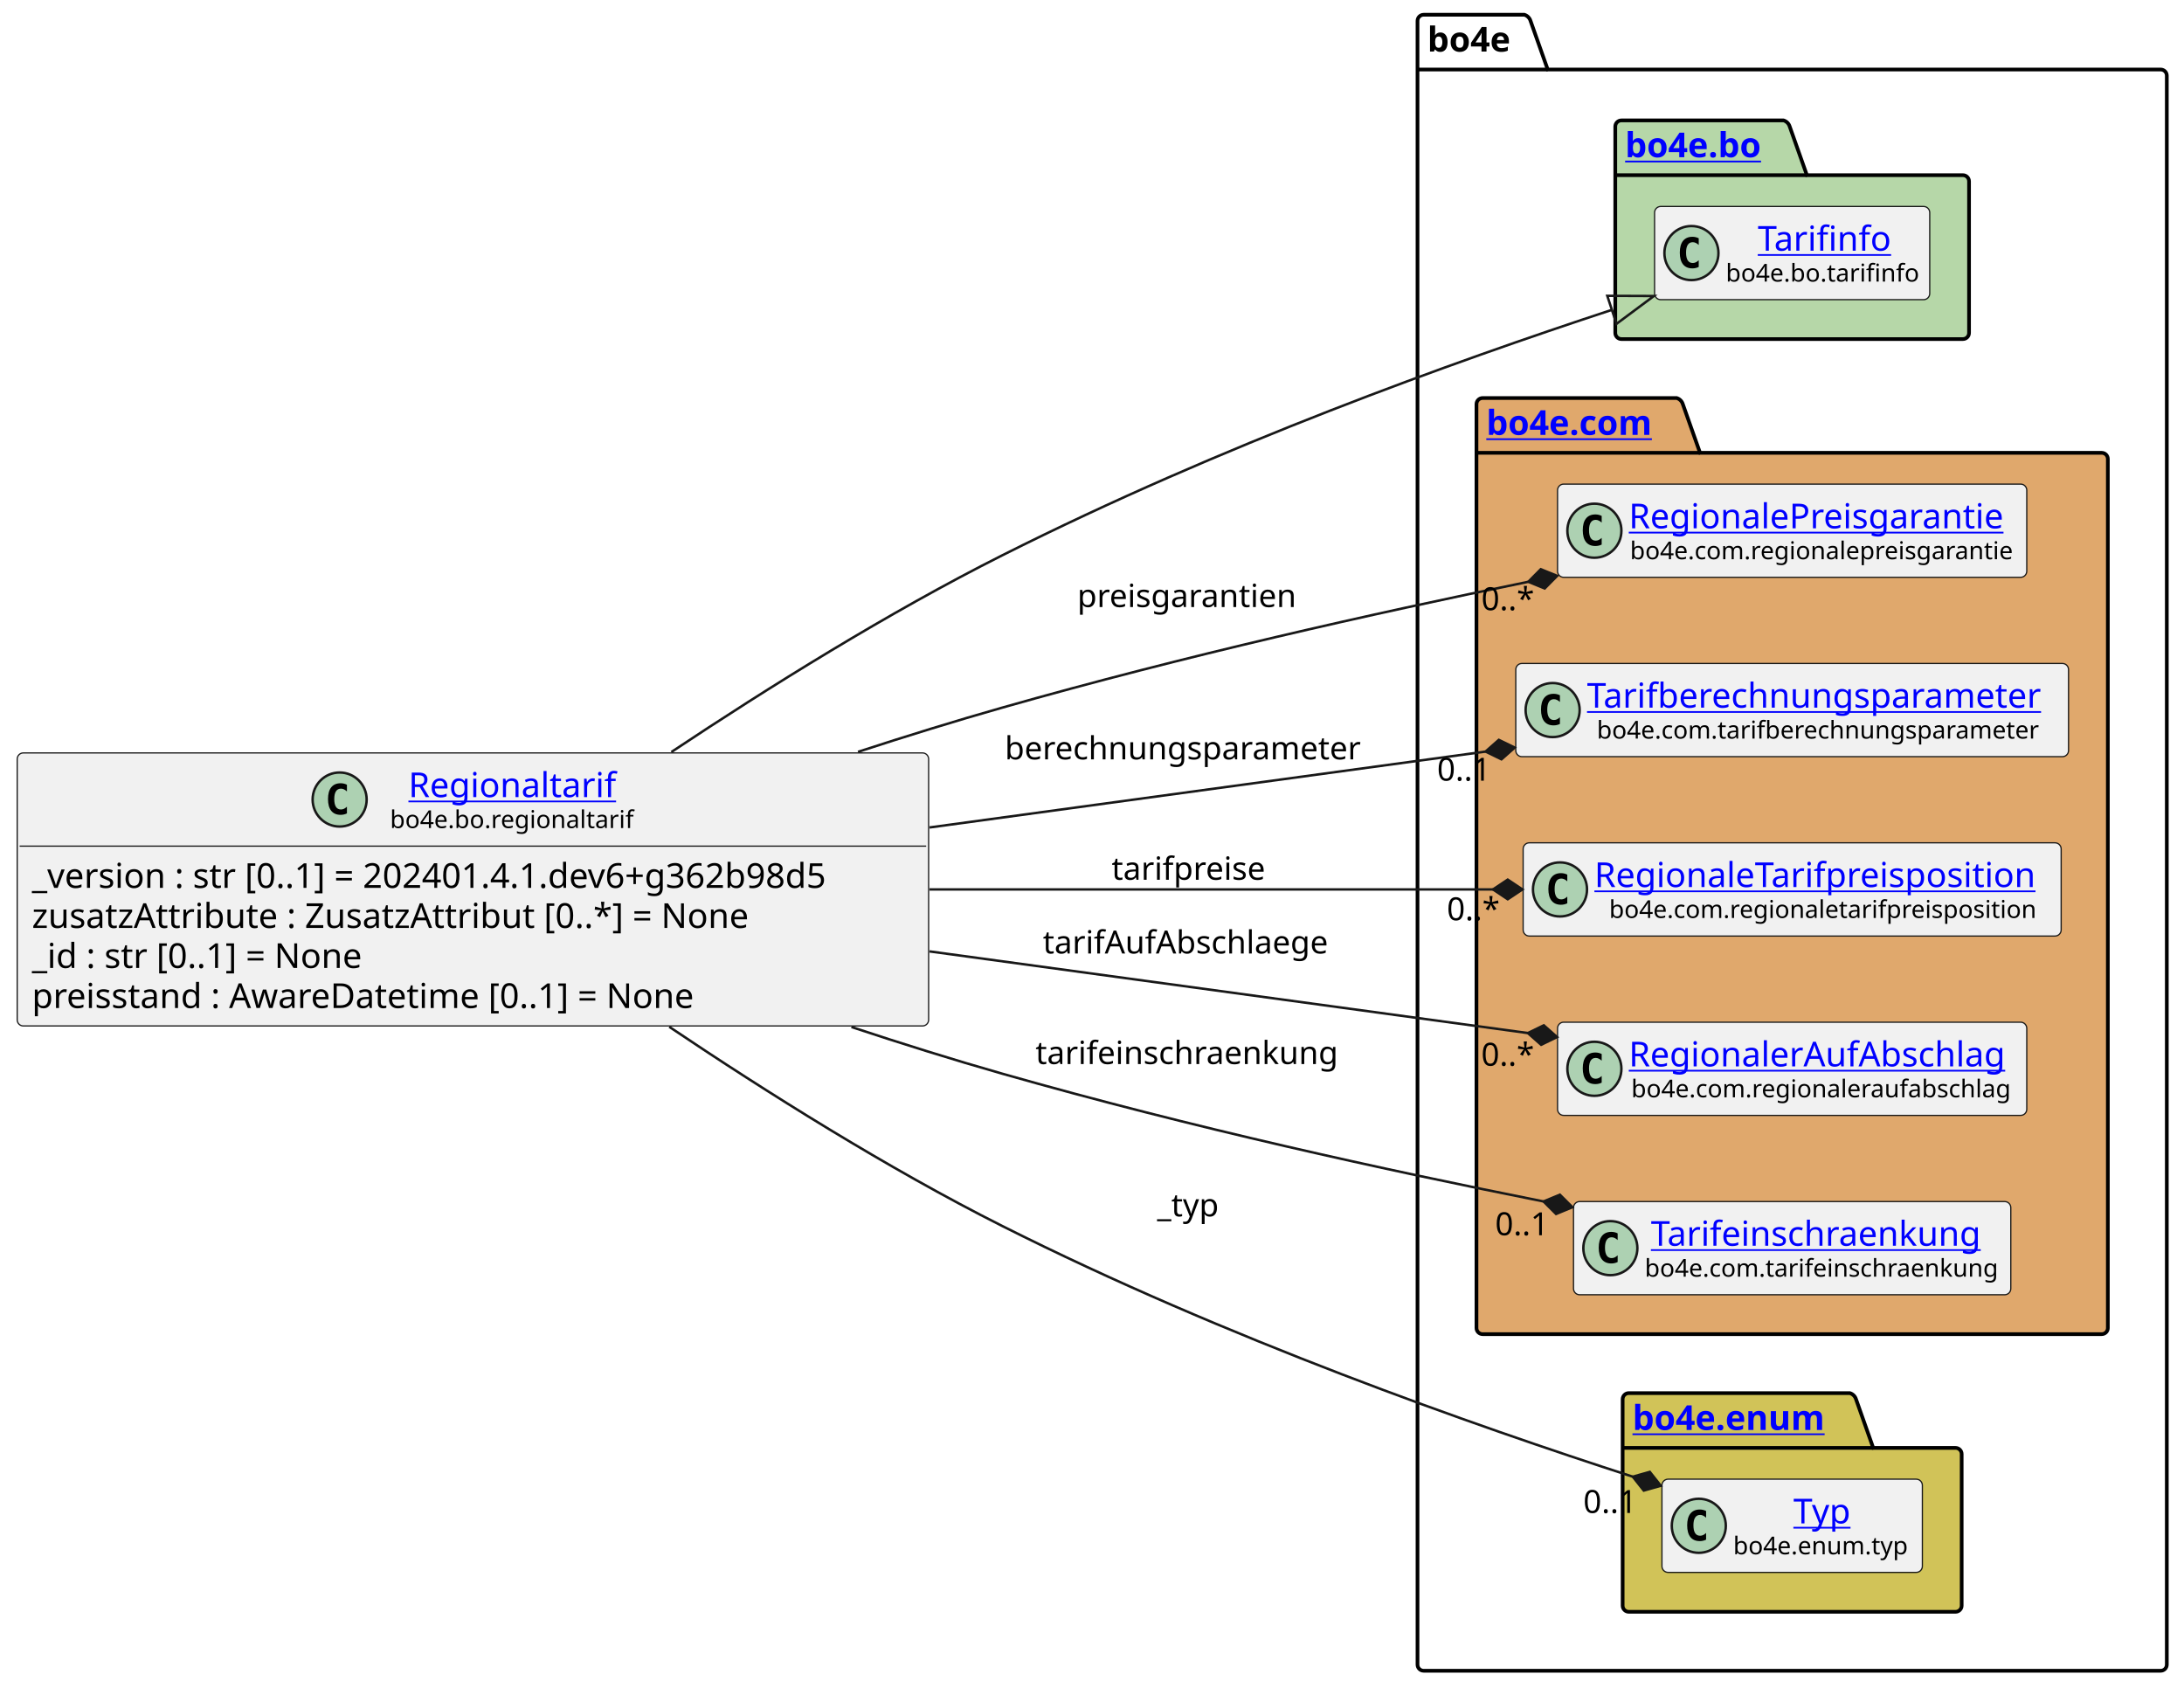
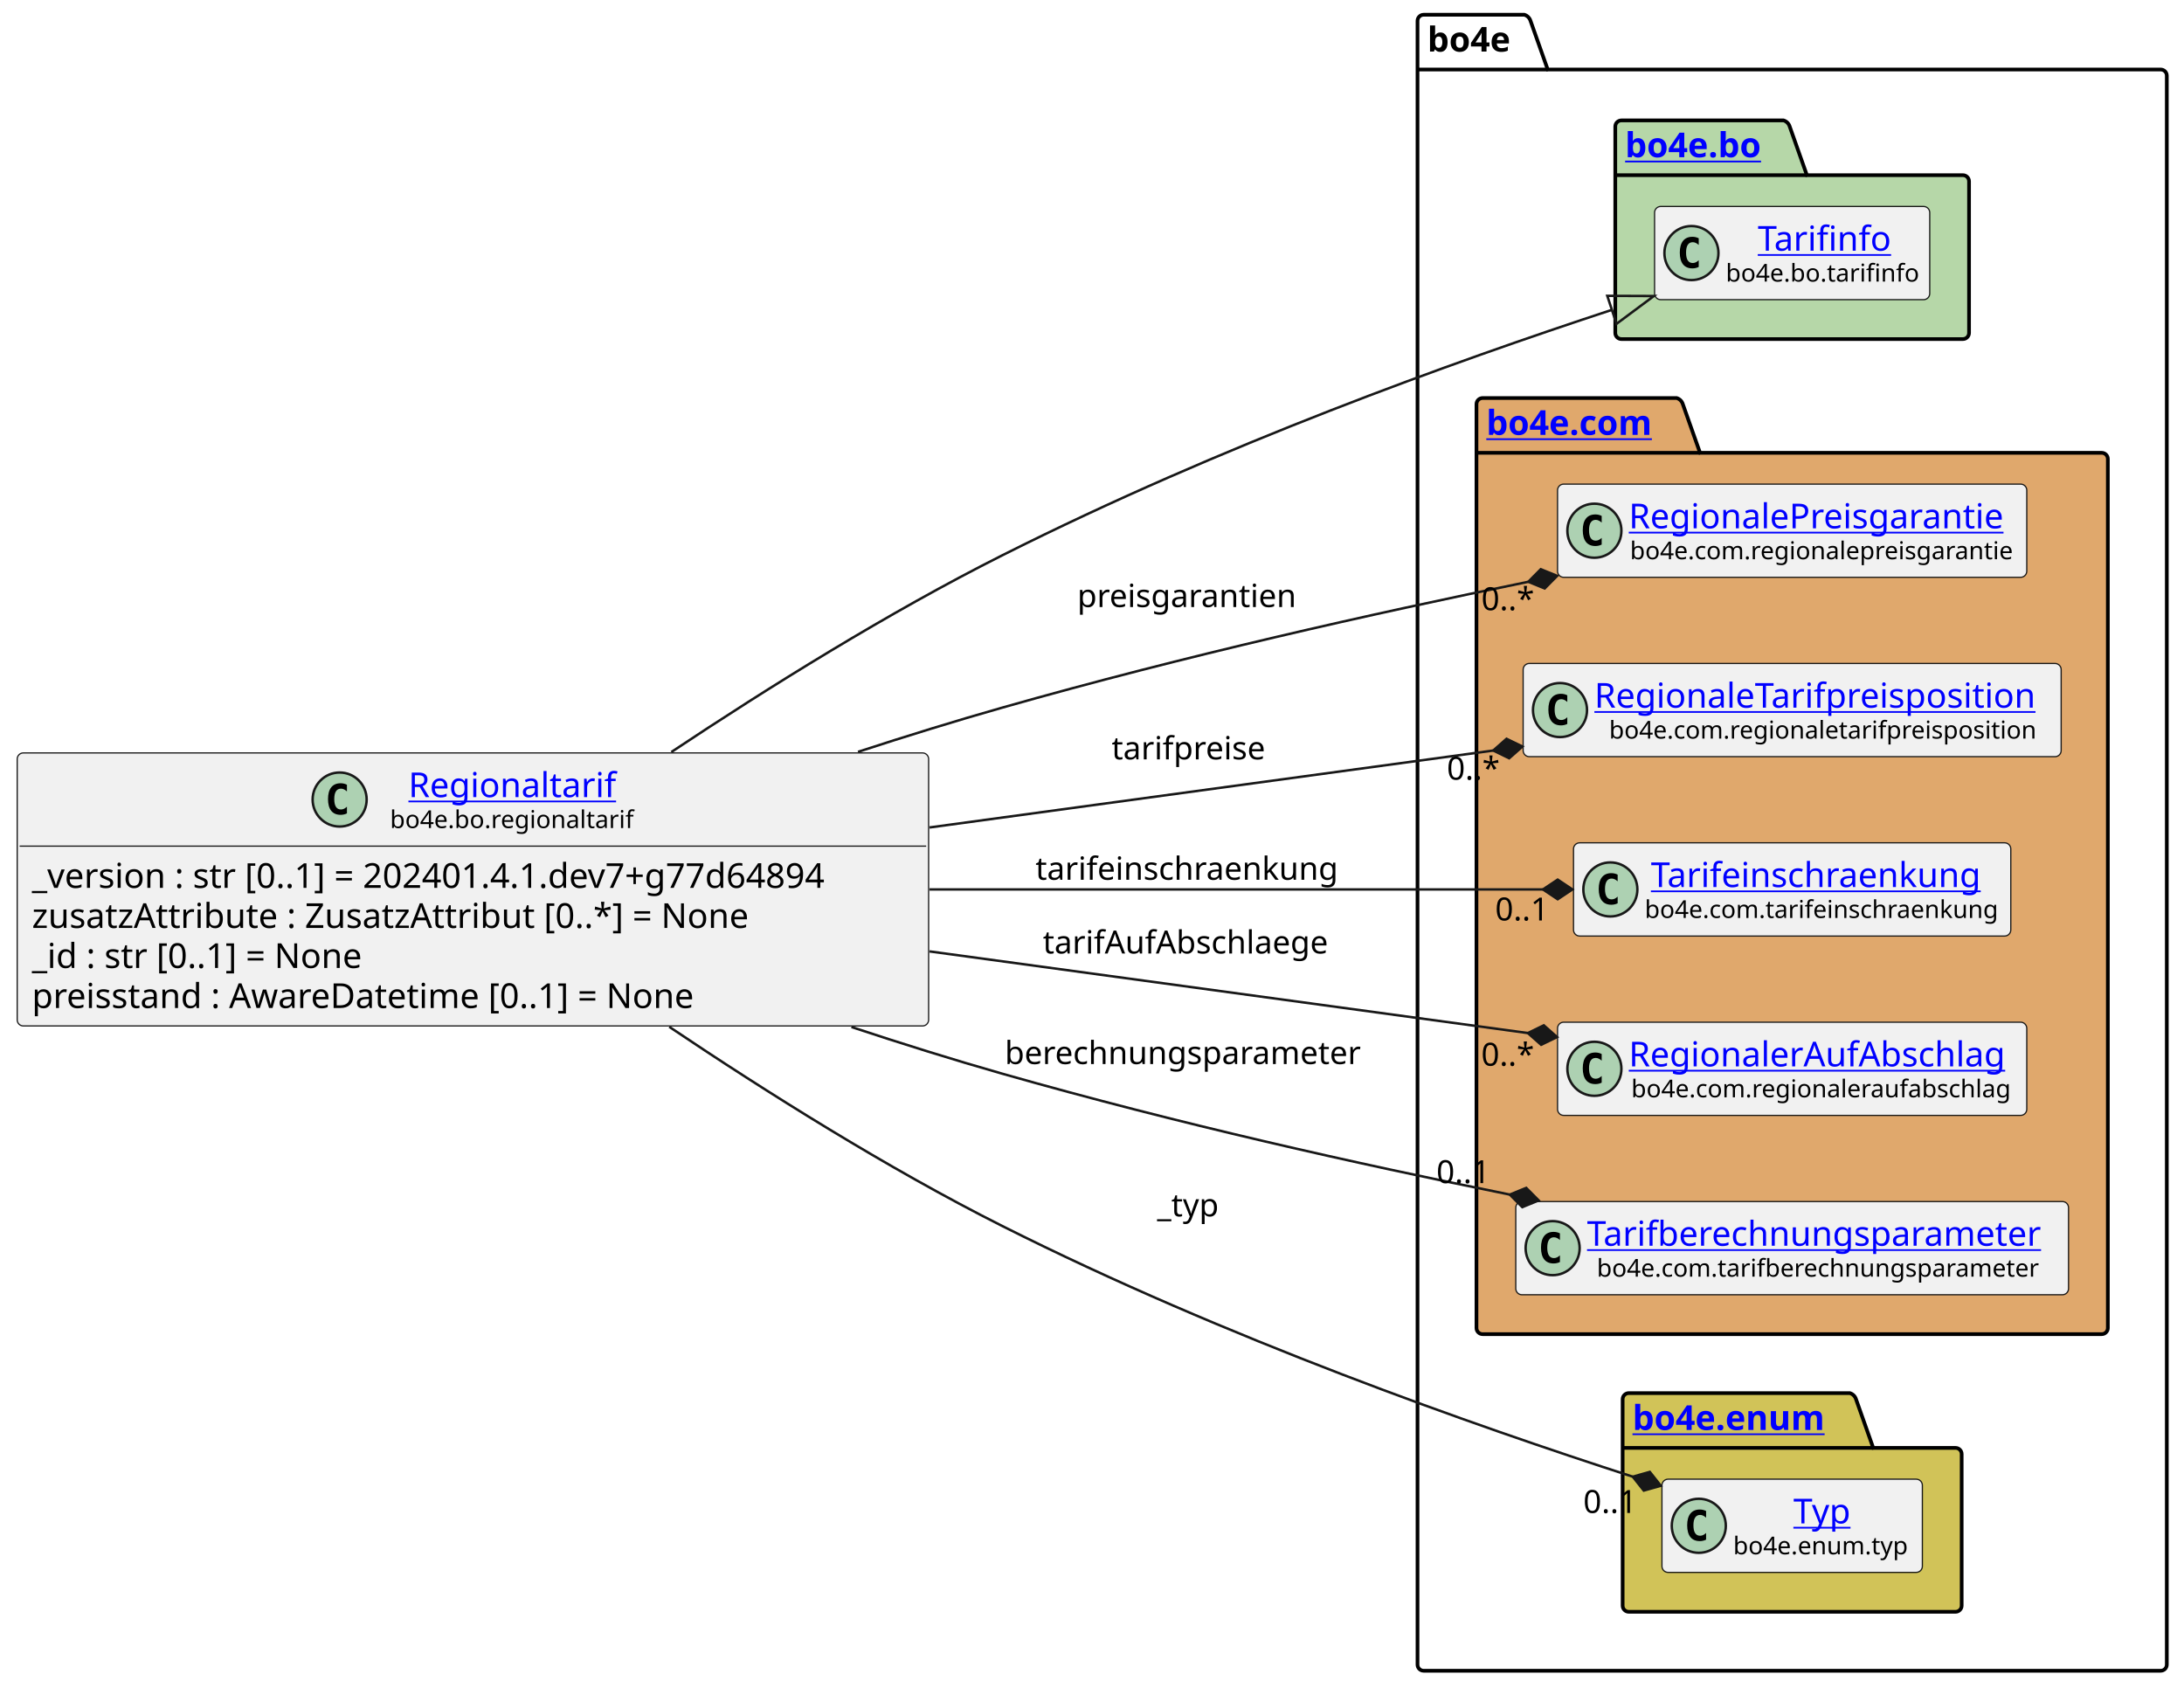
<svg xmlns="http://www.w3.org/2000/svg" xmlns:xlink="http://www.w3.org/1999/xlink" contentStyleType="text/css" height="687px" preserveAspectRatio="none" style="width:889px;height:687px;background:#FFFFFF;" version="1.1" viewBox="0 0 889 687" width="889px" zoomAndPan="magnify">
  <defs />
  <g>
    <g id="cluster_bo4e">
      <path d="M579.5,6 L620.5,6 A3.75,3.75 0 0 1 623,8.5 L630,28.297 L879.5,28.297 A2.5,2.5 0 0 1 882,30.797 L882,677.5 A2.5,2.5 0 0 1 879.5,680 L579.5,680 A2.5,2.5 0 0 1 577,677.5 L577,8.5 A2.5,2.5 0 0 1 579.5,6 " fill="none" style="stroke:#000000;stroke-width:1.5;" />
      <line style="stroke:#000000;stroke-width:1.5;" x1="577" x2="630" y1="28.297" y2="28.297" />
      <text fill="#000000" font-family="sans-serif" font-size="14" font-weight="bold" lengthAdjust="spacing" textLength="40" x="581" y="20.995">bo4e</text>
    </g>
    <g id="cluster_bo">
      <path d="M660,49 L726,49 A3.75,3.75 0 0 1 728.5,51.5 L735.5,71.297 L799,71.297 A2.5,2.5 0 0 1 801.5,73.797 L801.5,135.5 A2.5,2.5 0 0 1 799,138 L660,138 A2.5,2.5 0 0 1 657.5,135.5 L657.5,51.5 A2.5,2.5 0 0 1 660,49 " fill="#B6D7A8" style="stroke:#000000;stroke-width:1.5;" />
      <line style="stroke:#000000;stroke-width:1.5;" x1="657.5" x2="735.5" y1="71.297" y2="71.297" />
      <a href="https://bo4e.github.io/BO4E-python/latest/api/bo4e.bo.html" target="_top" title="https://bo4e.github.io/BO4E-python/latest/api/bo4e.bo.html" xlink:actuate="onRequest" xlink:href="https://bo4e.github.io/BO4E-python/latest/api/bo4e.bo.html" xlink:show="new" xlink:title="https://bo4e.github.io/BO4E-python/latest/api/bo4e.bo.html" xlink:type="simple">
        <text fill="#0000FF" font-family="sans-serif" font-size="14" font-weight="bold" lengthAdjust="spacing" text-decoration="underline" textLength="65" x="661.5" y="63.995">bo4e.bo</text>
      </a>
    </g>
    <g id="cluster_com">
      <path d="M603.5,162 L682.5,162 A3.75,3.75 0 0 1 685,164.5 L692,184.297 L855.5,184.297 A2.5,2.5 0 0 1 858,186.797 L858,540.5 A2.5,2.5 0 0 1 855.5,543 L603.5,543 A2.5,2.5 0 0 1 601,540.5 L601,164.5 A2.5,2.5 0 0 1 603.5,162 " fill="#E0A86C" style="stroke:#000000;stroke-width:1.5;" />
      <line style="stroke:#000000;stroke-width:1.5;" x1="601" x2="692" y1="184.297" y2="184.297" />
      <a href="https://bo4e.github.io/BO4E-python/latest/api/bo4e.com.html" target="_top" title="https://bo4e.github.io/BO4E-python/latest/api/bo4e.com.html" xlink:actuate="onRequest" xlink:href="https://bo4e.github.io/BO4E-python/latest/api/bo4e.com.html" xlink:show="new" xlink:title="https://bo4e.github.io/BO4E-python/latest/api/bo4e.com.html" xlink:type="simple">
        <text fill="#0000FF" font-family="sans-serif" font-size="14" font-weight="bold" lengthAdjust="spacing" text-decoration="underline" textLength="78" x="605" y="176.995">bo4e.com</text>
      </a>
    </g>
    <g id="cluster_enum">
      <path d="M663,567 L753,567 A3.75,3.75 0 0 1 755.5,569.5 L762.5,589.297 L796,589.297 A2.5,2.5 0 0 1 798.5,591.797 L798.5,653.5 A2.5,2.5 0 0 1 796,656 L663,656 A2.5,2.5 0 0 1 660.5,653.5 L660.5,569.5 A2.5,2.5 0 0 1 663,567 " fill="#D1C358" style="stroke:#000000;stroke-width:1.5;" />
      <line style="stroke:#000000;stroke-width:1.5;" x1="660.5" x2="762.5" y1="589.297" y2="589.297" />
      <a href="https://bo4e.github.io/BO4E-python/latest/api/bo4e.enum.html" target="_top" title="https://bo4e.github.io/BO4E-python/latest/api/bo4e.enum.html" xlink:actuate="onRequest" xlink:href="https://bo4e.github.io/BO4E-python/latest/api/bo4e.enum.html" xlink:show="new" xlink:title="https://bo4e.github.io/BO4E-python/latest/api/bo4e.enum.html" xlink:type="simple">
        <text fill="#0000FF" font-family="sans-serif" font-size="14" font-weight="bold" lengthAdjust="spacing" text-decoration="underline" textLength="89" x="664.5" y="581.995">bo4e.enum</text>
      </a>
    </g>
    <g id="elem_Tarifinfo">
      <rect codeLine="11" fill="#F1F1F1" height="37.938" id="Tarifinfo" rx="2.5" ry="2.5" style="stroke:#181818;stroke-width:0.5;" width="112" x="673.5" y="84.03" />
      <ellipse cx="688.5" cy="102.999" fill="#ADD1B2" rx="11" ry="11" style="stroke:#181818;stroke-width:1.0;" />
      <path d="M691.469,108.639 Q690.891,108.936 690.25,109.077 Q689.609,109.233 688.906,109.233 Q686.406,109.233 685.078,107.593 Q683.766,105.936 683.766,102.811 Q683.766,99.686 685.078,98.03 Q686.406,96.374 688.906,96.374 Q689.609,96.374 690.25,96.53 Q690.906,96.686 691.469,96.983 L691.469,99.702 Q690.844,99.124 690.25,98.858 Q689.656,98.577 689.031,98.577 Q687.688,98.577 687,99.655 Q686.312,100.718 686.312,102.811 Q686.312,104.905 687,105.983 Q687.688,107.046 689.031,107.046 Q689.656,107.046 690.25,106.78 Q690.844,106.499 691.469,105.921 L691.469,108.639 Z " fill="#000000" />
      <a href="https://bo4e.github.io/BO4E-python/latest/api/bo4e.bo.html#bo4e.bo.tarifinfo.Tarifinfo" target="_top" title="https://bo4e.github.io/BO4E-python/latest/api/bo4e.bo.html#bo4e.bo.tarifinfo.Tarifinfo" xlink:actuate="onRequest" xlink:href="https://bo4e.github.io/BO4E-python/latest/api/bo4e.bo.html#bo4e.bo.tarifinfo.Tarifinfo" xlink:show="new" xlink:title="https://bo4e.github.io/BO4E-python/latest/api/bo4e.bo.html#bo4e.bo.tarifinfo.Tarifinfo" xlink:type="simple">
        <text fill="#0000FF" font-family="sans-serif" font-size="14" lengthAdjust="spacing" text-decoration="underline" textLength="54" x="715.5" y="102.025">Tarifinfo</text>
      </a>
      <text fill="#000000" font-family="sans-serif" font-size="10" lengthAdjust="spacing" textLength="80" x="702.5" y="114.609">bo4e.bo.tarifinfo</text>
    </g>
    <g id="elem_RegionalePreisgarantie">
      <rect codeLine="14" fill="#F1F1F1" height="37.938" id="RegionalePreisgarantie" rx="2.5" ry="2.5" style="stroke:#181818;stroke-width:0.5;" width="191" x="634" y="197.03" />
      <ellipse cx="649" cy="215.999" fill="#ADD1B2" rx="11" ry="11" style="stroke:#181818;stroke-width:1.0;" />
      <path d="M651.969,221.639 Q651.391,221.936 650.75,222.077 Q650.109,222.233 649.406,222.233 Q646.906,222.233 645.578,220.593 Q644.266,218.936 644.266,215.811 Q644.266,212.686 645.578,211.03 Q646.906,209.374 649.406,209.374 Q650.109,209.374 650.75,209.53 Q651.406,209.686 651.969,209.983 L651.969,212.702 Q651.344,212.124 650.75,211.858 Q650.156,211.577 649.531,211.577 Q648.188,211.577 647.5,212.655 Q646.812,213.718 646.812,215.811 Q646.812,217.905 647.5,218.983 Q648.188,220.046 649.531,220.046 Q650.156,220.046 650.75,219.78 Q651.344,219.499 651.969,218.921 L651.969,221.639 Z " fill="#000000" />
      <a href="https://bo4e.github.io/BO4E-python/latest/api/bo4e.com.html#bo4e.com.regionalepreisgarantie.RegionalePreisgarantie" target="_top" title="https://bo4e.github.io/BO4E-python/latest/api/bo4e.com.html#bo4e.com.regionalepreisgarantie.RegionalePreisgarantie" xlink:actuate="onRequest" xlink:href="https://bo4e.github.io/BO4E-python/latest/api/bo4e.com.html#bo4e.com.regionalepreisgarantie.RegionalePreisgarantie" xlink:show="new" xlink:title="https://bo4e.github.io/BO4E-python/latest/api/bo4e.com.html#bo4e.com.regionalepreisgarantie.RegionalePreisgarantie" xlink:type="simple">
        <text fill="#0000FF" font-family="sans-serif" font-size="14" lengthAdjust="spacing" text-decoration="underline" textLength="159" x="663" y="215.025">RegionalePreisgarantie</text>
      </a>
      <text fill="#000000" font-family="sans-serif" font-size="10" lengthAdjust="spacing" textLength="158" x="663.5" y="227.609">bo4e.com.regionalepreisgarantie</text>
    </g>
-     <g id="elem_Tarifberechnungsparameter">
-       <rect codeLine="15" fill="#F1F1F1" height="37.938" id="Tarifberechnungsparameter" rx="2.5" ry="2.5" style="stroke:#181818;stroke-width:0.5;" width="225" x="617" y="270.03" />
-       <ellipse cx="632" cy="288.999" fill="#ADD1B2" rx="11" ry="11" style="stroke:#181818;stroke-width:1.0;" />
-       <path d="M634.969,294.639 Q634.391,294.936 633.75,295.077 Q633.109,295.233 632.406,295.233 Q629.906,295.233 628.578,293.592 Q627.266,291.936 627.266,288.811 Q627.266,285.686 628.578,284.03 Q629.906,282.374 632.406,282.374 Q633.109,282.374 633.75,282.53 Q634.406,282.686 634.969,282.983 L634.969,285.702 Q634.344,285.124 633.75,284.858 Q633.156,284.577 632.531,284.577 Q631.188,284.577 630.5,285.655 Q629.812,286.717 629.812,288.811 Q629.812,290.905 630.5,291.983 Q631.188,293.046 632.531,293.046 Q633.156,293.046 633.75,292.78 Q634.344,292.499 634.969,291.921 L634.969,294.639 Z " fill="#000000" />
-       <a href="https://bo4e.github.io/BO4E-python/latest/api/bo4e.com.html#bo4e.com.tarifberechnungsparameter.Tarifberechnungsparameter" target="_top" title="https://bo4e.github.io/BO4E-python/latest/api/bo4e.com.html#bo4e.com.tarifberechnungsparameter.Tarifberechnungsparameter" xlink:actuate="onRequest" xlink:href="https://bo4e.github.io/BO4E-python/latest/api/bo4e.com.html#bo4e.com.tarifberechnungsparameter.Tarifberechnungsparameter" xlink:show="new" xlink:title="https://bo4e.github.io/BO4E-python/latest/api/bo4e.com.html#bo4e.com.tarifberechnungsparameter.Tarifberechnungsparameter" xlink:type="simple">
-         <text fill="#0000FF" font-family="sans-serif" font-size="14" lengthAdjust="spacing" text-decoration="underline" textLength="193" x="646" y="288.025">Tarifberechnungsparameter</text>
+     <g id="elem_RegionaleTarifpreisposition">
+       <rect codeLine="15" fill="#F1F1F1" height="37.938" id="RegionaleTarifpreisposition" rx="2.5" ry="2.5" style="stroke:#181818;stroke-width:0.5;" width="219" x="620" y="270.03" />
+       <ellipse cx="635" cy="288.999" fill="#ADD1B2" rx="11" ry="11" style="stroke:#181818;stroke-width:1.0;" />
+       <path d="M637.969,294.639 Q637.391,294.936 636.75,295.077 Q636.109,295.233 635.406,295.233 Q632.906,295.233 631.578,293.592 Q630.266,291.936 630.266,288.811 Q630.266,285.686 631.578,284.03 Q632.906,282.374 635.406,282.374 Q636.109,282.374 636.75,282.53 Q637.406,282.686 637.969,282.983 L637.969,285.702 Q637.344,285.124 636.75,284.858 Q636.156,284.577 635.531,284.577 Q634.188,284.577 633.5,285.655 Q632.812,286.717 632.812,288.811 Q632.812,290.905 633.5,291.983 Q634.188,293.046 635.531,293.046 Q636.156,293.046 636.75,292.78 Q637.344,292.499 637.969,291.921 L637.969,294.639 Z " fill="#000000" />
+       <a href="https://bo4e.github.io/BO4E-python/latest/api/bo4e.com.html#bo4e.com.regionaletarifpreisposition.RegionaleTarifpreisposition" target="_top" title="https://bo4e.github.io/BO4E-python/latest/api/bo4e.com.html#bo4e.com.regionaletarifpreisposition.RegionaleTarifpreisposition" xlink:actuate="onRequest" xlink:href="https://bo4e.github.io/BO4E-python/latest/api/bo4e.com.html#bo4e.com.regionaletarifpreisposition.RegionaleTarifpreisposition" xlink:show="new" xlink:title="https://bo4e.github.io/BO4E-python/latest/api/bo4e.com.html#bo4e.com.regionaletarifpreisposition.RegionaleTarifpreisposition" xlink:type="simple">
+         <text fill="#0000FF" font-family="sans-serif" font-size="14" lengthAdjust="spacing" text-decoration="underline" textLength="187" x="649" y="288.025">RegionaleTarifpreisposition</text>
      </a>
-       <text fill="#000000" font-family="sans-serif" font-size="10" lengthAdjust="spacing" textLength="185" x="650" y="300.609">bo4e.com.tarifberechnungsparameter</text>
+       <text fill="#000000" font-family="sans-serif" font-size="10" lengthAdjust="spacing" textLength="175" x="655" y="300.609">bo4e.com.regionaletarifpreisposition</text>
    </g>
-     <g id="elem_RegionaleTarifpreisposition">
-       <rect codeLine="16" fill="#F1F1F1" height="37.938" id="RegionaleTarifpreisposition" rx="2.5" ry="2.5" style="stroke:#181818;stroke-width:0.5;" width="219" x="620" y="343.03" />
-       <ellipse cx="635" cy="361.999" fill="#ADD1B2" rx="11" ry="11" style="stroke:#181818;stroke-width:1.0;" />
-       <path d="M637.969,367.639 Q637.391,367.936 636.75,368.077 Q636.109,368.233 635.406,368.233 Q632.906,368.233 631.578,366.592 Q630.266,364.936 630.266,361.811 Q630.266,358.686 631.578,357.03 Q632.906,355.374 635.406,355.374 Q636.109,355.374 636.75,355.53 Q637.406,355.686 637.969,355.983 L637.969,358.702 Q637.344,358.124 636.75,357.858 Q636.156,357.577 635.531,357.577 Q634.188,357.577 633.5,358.655 Q632.812,359.717 632.812,361.811 Q632.812,363.905 633.5,364.983 Q634.188,366.046 635.531,366.046 Q636.156,366.046 636.75,365.78 Q637.344,365.499 637.969,364.921 L637.969,367.639 Z " fill="#000000" />
-       <a href="https://bo4e.github.io/BO4E-python/latest/api/bo4e.com.html#bo4e.com.regionaletarifpreisposition.RegionaleTarifpreisposition" target="_top" title="https://bo4e.github.io/BO4E-python/latest/api/bo4e.com.html#bo4e.com.regionaletarifpreisposition.RegionaleTarifpreisposition" xlink:actuate="onRequest" xlink:href="https://bo4e.github.io/BO4E-python/latest/api/bo4e.com.html#bo4e.com.regionaletarifpreisposition.RegionaleTarifpreisposition" xlink:show="new" xlink:title="https://bo4e.github.io/BO4E-python/latest/api/bo4e.com.html#bo4e.com.regionaletarifpreisposition.RegionaleTarifpreisposition" xlink:type="simple">
-         <text fill="#0000FF" font-family="sans-serif" font-size="14" lengthAdjust="spacing" text-decoration="underline" textLength="187" x="649" y="361.025">RegionaleTarifpreisposition</text>
+     <g id="elem_Tarifeinschraenkung">
+       <rect codeLine="16" fill="#F1F1F1" height="37.938" id="Tarifeinschraenkung" rx="2.5" ry="2.5" style="stroke:#181818;stroke-width:0.5;" width="178" x="640.5" y="343.03" />
+       <ellipse cx="655.5" cy="361.999" fill="#ADD1B2" rx="11" ry="11" style="stroke:#181818;stroke-width:1.0;" />
+       <path d="M658.469,367.639 Q657.891,367.936 657.25,368.077 Q656.609,368.233 655.906,368.233 Q653.406,368.233 652.078,366.592 Q650.766,364.936 650.766,361.811 Q650.766,358.686 652.078,357.03 Q653.406,355.374 655.906,355.374 Q656.609,355.374 657.25,355.53 Q657.906,355.686 658.469,355.983 L658.469,358.702 Q657.844,358.124 657.25,357.858 Q656.656,357.577 656.031,357.577 Q654.688,357.577 654,358.655 Q653.312,359.717 653.312,361.811 Q653.312,363.905 654,364.983 Q654.688,366.046 656.031,366.046 Q656.656,366.046 657.25,365.78 Q657.844,365.499 658.469,364.921 L658.469,367.639 Z " fill="#000000" />
+       <a href="https://bo4e.github.io/BO4E-python/latest/api/bo4e.com.html#bo4e.com.tarifeinschraenkung.Tarifeinschraenkung" target="_top" title="https://bo4e.github.io/BO4E-python/latest/api/bo4e.com.html#bo4e.com.tarifeinschraenkung.Tarifeinschraenkung" xlink:actuate="onRequest" xlink:href="https://bo4e.github.io/BO4E-python/latest/api/bo4e.com.html#bo4e.com.tarifeinschraenkung.Tarifeinschraenkung" xlink:show="new" xlink:title="https://bo4e.github.io/BO4E-python/latest/api/bo4e.com.html#bo4e.com.tarifeinschraenkung.Tarifeinschraenkung" xlink:type="simple">
+         <text fill="#0000FF" font-family="sans-serif" font-size="14" lengthAdjust="spacing" text-decoration="underline" textLength="141" x="672" y="361.025">Tarifeinschraenkung</text>
      </a>
-       <text fill="#000000" font-family="sans-serif" font-size="10" lengthAdjust="spacing" textLength="175" x="655" y="373.609">bo4e.com.regionaletarifpreisposition</text>
+       <text fill="#000000" font-family="sans-serif" font-size="10" lengthAdjust="spacing" textLength="146" x="669.5" y="373.609">bo4e.com.tarifeinschraenkung</text>
    </g>
    <g id="elem_RegionalerAufAbschlag">
      <rect codeLine="17" fill="#F1F1F1" height="37.938" id="RegionalerAufAbschlag" rx="2.5" ry="2.5" style="stroke:#181818;stroke-width:0.5;" width="191" x="634" y="416.03" />
      <ellipse cx="649" cy="434.999" fill="#ADD1B2" rx="11" ry="11" style="stroke:#181818;stroke-width:1.0;" />
      <path d="M651.969,440.639 Q651.391,440.936 650.75,441.077 Q650.109,441.233 649.406,441.233 Q646.906,441.233 645.578,439.592 Q644.266,437.936 644.266,434.811 Q644.266,431.686 645.578,430.03 Q646.906,428.374 649.406,428.374 Q650.109,428.374 650.75,428.53 Q651.406,428.686 651.969,428.983 L651.969,431.702 Q651.344,431.124 650.75,430.858 Q650.156,430.577 649.531,430.577 Q648.188,430.577 647.5,431.655 Q646.812,432.717 646.812,434.811 Q646.812,436.905 647.5,437.983 Q648.188,439.046 649.531,439.046 Q650.156,439.046 650.75,438.78 Q651.344,438.499 651.969,437.921 L651.969,440.639 Z " fill="#000000" />
      <a href="https://bo4e.github.io/BO4E-python/latest/api/bo4e.com.html#bo4e.com.regionaleraufabschlag.RegionalerAufAbschlag" target="_top" title="https://bo4e.github.io/BO4E-python/latest/api/bo4e.com.html#bo4e.com.regionaleraufabschlag.RegionalerAufAbschlag" xlink:actuate="onRequest" xlink:href="https://bo4e.github.io/BO4E-python/latest/api/bo4e.com.html#bo4e.com.regionaleraufabschlag.RegionalerAufAbschlag" xlink:show="new" xlink:title="https://bo4e.github.io/BO4E-python/latest/api/bo4e.com.html#bo4e.com.regionaleraufabschlag.RegionalerAufAbschlag" xlink:type="simple">
        <text fill="#0000FF" font-family="sans-serif" font-size="14" lengthAdjust="spacing" text-decoration="underline" textLength="159" x="663" y="434.025">RegionalerAufAbschlag</text>
      </a>
      <text fill="#000000" font-family="sans-serif" font-size="10" lengthAdjust="spacing" textLength="157" x="664" y="446.609">bo4e.com.regionaleraufabschlag</text>
    </g>
-     <g id="elem_Tarifeinschraenkung">
-       <rect codeLine="18" fill="#F1F1F1" height="37.938" id="Tarifeinschraenkung" rx="2.5" ry="2.5" style="stroke:#181818;stroke-width:0.5;" width="178" x="640.5" y="489.03" />
-       <ellipse cx="655.5" cy="507.999" fill="#ADD1B2" rx="11" ry="11" style="stroke:#181818;stroke-width:1.0;" />
-       <path d="M658.469,513.639 Q657.891,513.936 657.25,514.077 Q656.609,514.233 655.906,514.233 Q653.406,514.233 652.078,512.592 Q650.766,510.936 650.766,507.811 Q650.766,504.686 652.078,503.03 Q653.406,501.374 655.906,501.374 Q656.609,501.374 657.25,501.53 Q657.906,501.686 658.469,501.983 L658.469,504.702 Q657.844,504.124 657.25,503.858 Q656.656,503.577 656.031,503.577 Q654.688,503.577 654,504.655 Q653.312,505.717 653.312,507.811 Q653.312,509.905 654,510.983 Q654.688,512.046 656.031,512.046 Q656.656,512.046 657.25,511.78 Q657.844,511.499 658.469,510.921 L658.469,513.639 Z " fill="#000000" />
-       <a href="https://bo4e.github.io/BO4E-python/latest/api/bo4e.com.html#bo4e.com.tarifeinschraenkung.Tarifeinschraenkung" target="_top" title="https://bo4e.github.io/BO4E-python/latest/api/bo4e.com.html#bo4e.com.tarifeinschraenkung.Tarifeinschraenkung" xlink:actuate="onRequest" xlink:href="https://bo4e.github.io/BO4E-python/latest/api/bo4e.com.html#bo4e.com.tarifeinschraenkung.Tarifeinschraenkung" xlink:show="new" xlink:title="https://bo4e.github.io/BO4E-python/latest/api/bo4e.com.html#bo4e.com.tarifeinschraenkung.Tarifeinschraenkung" xlink:type="simple">
-         <text fill="#0000FF" font-family="sans-serif" font-size="14" lengthAdjust="spacing" text-decoration="underline" textLength="141" x="672" y="507.025">Tarifeinschraenkung</text>
+     <g id="elem_Tarifberechnungsparameter">
+       <rect codeLine="18" fill="#F1F1F1" height="37.938" id="Tarifberechnungsparameter" rx="2.5" ry="2.5" style="stroke:#181818;stroke-width:0.5;" width="225" x="617" y="489.03" />
+       <ellipse cx="632" cy="507.999" fill="#ADD1B2" rx="11" ry="11" style="stroke:#181818;stroke-width:1.0;" />
+       <path d="M634.969,513.639 Q634.391,513.936 633.75,514.077 Q633.109,514.233 632.406,514.233 Q629.906,514.233 628.578,512.592 Q627.266,510.936 627.266,507.811 Q627.266,504.686 628.578,503.03 Q629.906,501.374 632.406,501.374 Q633.109,501.374 633.75,501.53 Q634.406,501.686 634.969,501.983 L634.969,504.702 Q634.344,504.124 633.75,503.858 Q633.156,503.577 632.531,503.577 Q631.188,503.577 630.5,504.655 Q629.812,505.717 629.812,507.811 Q629.812,509.905 630.5,510.983 Q631.188,512.046 632.531,512.046 Q633.156,512.046 633.75,511.78 Q634.344,511.499 634.969,510.921 L634.969,513.639 Z " fill="#000000" />
+       <a href="https://bo4e.github.io/BO4E-python/latest/api/bo4e.com.html#bo4e.com.tarifberechnungsparameter.Tarifberechnungsparameter" target="_top" title="https://bo4e.github.io/BO4E-python/latest/api/bo4e.com.html#bo4e.com.tarifberechnungsparameter.Tarifberechnungsparameter" xlink:actuate="onRequest" xlink:href="https://bo4e.github.io/BO4E-python/latest/api/bo4e.com.html#bo4e.com.tarifberechnungsparameter.Tarifberechnungsparameter" xlink:show="new" xlink:title="https://bo4e.github.io/BO4E-python/latest/api/bo4e.com.html#bo4e.com.tarifberechnungsparameter.Tarifberechnungsparameter" xlink:type="simple">
+         <text fill="#0000FF" font-family="sans-serif" font-size="14" lengthAdjust="spacing" text-decoration="underline" textLength="193" x="646" y="507.025">Tarifberechnungsparameter</text>
      </a>
-       <text fill="#000000" font-family="sans-serif" font-size="10" lengthAdjust="spacing" textLength="146" x="669.5" y="519.609">bo4e.com.tarifeinschraenkung</text>
+       <text fill="#000000" font-family="sans-serif" font-size="10" lengthAdjust="spacing" textLength="185" x="650" y="519.609">bo4e.com.tarifberechnungsparameter</text>
    </g>
    <g id="elem_Typ">
      <rect codeLine="21" fill="#F1F1F1" height="37.938" id="Typ" rx="2.5" ry="2.5" style="stroke:#181818;stroke-width:0.5;" width="106" x="676.5" y="602.03" />
      <ellipse cx="691.5" cy="620.999" fill="#ADD1B2" rx="11" ry="11" style="stroke:#181818;stroke-width:1.0;" />
      <path d="M694.469,626.639 Q693.891,626.936 693.25,627.077 Q692.609,627.233 691.906,627.233 Q689.406,627.233 688.078,625.592 Q686.766,623.936 686.766,620.811 Q686.766,617.686 688.078,616.03 Q689.406,614.374 691.906,614.374 Q692.609,614.374 693.25,614.53 Q693.906,614.686 694.469,614.983 L694.469,617.702 Q693.844,617.124 693.25,616.858 Q692.656,616.577 692.031,616.577 Q690.688,616.577 690,617.655 Q689.312,618.717 689.312,620.811 Q689.312,622.905 690,623.983 Q690.688,625.046 692.031,625.046 Q692.656,625.046 693.25,624.78 Q693.844,624.499 694.469,623.921 L694.469,626.639 Z " fill="#000000" />
      <a href="https://bo4e.github.io/BO4E-python/latest/api/bo4e.enum.html#bo4e.enum.typ.Typ" target="_top" title="https://bo4e.github.io/BO4E-python/latest/api/bo4e.enum.html#bo4e.enum.typ.Typ" xlink:actuate="onRequest" xlink:href="https://bo4e.github.io/BO4E-python/latest/api/bo4e.enum.html#bo4e.enum.typ.Typ" xlink:show="new" xlink:title="https://bo4e.github.io/BO4E-python/latest/api/bo4e.enum.html#bo4e.enum.typ.Typ" xlink:type="simple">
        <text fill="#0000FF" font-family="sans-serif" font-size="14" lengthAdjust="spacing" text-decoration="underline" textLength="25" x="730" y="620.025">Typ</text>
      </a>
      <text fill="#000000" font-family="sans-serif" font-size="10" lengthAdjust="spacing" textLength="74" x="705.5" y="632.609">bo4e.enum.typ</text>
    </g>
    <g id="elem_Regionaltarif">
      <rect codeLine="3" fill="#F1F1F1" height="111.125" id="Regionaltarif" rx="2.5" ry="2.5" style="stroke:#181818;stroke-width:0.5;" width="371" x="7" y="306.44" />
      <ellipse cx="138.25" cy="325.409" fill="#ADD1B2" rx="11" ry="11" style="stroke:#181818;stroke-width:1.0;" />
      <path d="M141.219,331.049 Q140.641,331.346 140,331.487 Q139.359,331.643 138.656,331.643 Q136.156,331.643 134.828,330.002 Q133.516,328.346 133.516,325.221 Q133.516,322.096 134.828,320.44 Q136.156,318.784 138.656,318.784 Q139.359,318.784 140,318.94 Q140.656,319.096 141.219,319.393 L141.219,322.112 Q140.594,321.534 140,321.268 Q139.406,320.987 138.781,320.987 Q137.438,320.987 136.75,322.065 Q136.062,323.127 136.062,325.221 Q136.062,327.315 136.75,328.393 Q137.438,329.456 138.781,329.456 Q139.406,329.456 140,329.19 Q140.594,328.909 141.219,328.331 L141.219,331.049 Z " fill="#000000" />
      <a href="https://bo4e.github.io/BO4E-python/latest/api/bo4e.bo.html#bo4e.bo.regionaltarif.Regionaltarif" target="_top" title="https://bo4e.github.io/BO4E-python/latest/api/bo4e.bo.html#bo4e.bo.regionaltarif.Regionaltarif" xlink:actuate="onRequest" xlink:href="https://bo4e.github.io/BO4E-python/latest/api/bo4e.bo.html#bo4e.bo.regionaltarif.Regionaltarif" xlink:show="new" xlink:title="https://bo4e.github.io/BO4E-python/latest/api/bo4e.bo.html#bo4e.bo.regionaltarif.Regionaltarif" xlink:type="simple">
        <text fill="#0000FF" font-family="sans-serif" font-size="14" lengthAdjust="spacing" text-decoration="underline" textLength="85" x="166.25" y="324.435">Regionaltarif</text>
      </a>
      <text fill="#000000" font-family="sans-serif" font-size="10" lengthAdjust="spacing" textLength="100" x="158.75" y="337.019">bo4e.bo.regionaltarif</text>
      <line style="stroke:#181818;stroke-width:0.5;" x1="8" x2="377" y1="344.377" y2="344.377" />
-       <text fill="#000000" font-family="sans-serif" font-size="14" lengthAdjust="spacing" textLength="359" x="13" y="361.373">_version : str [0..1] = 202401.4.1.dev6+g362b98d5</text>
+       <text fill="#000000" font-family="sans-serif" font-size="14" lengthAdjust="spacing" textLength="359" x="13" y="361.373">_version : str [0..1] = 202401.4.1.dev7+g77d64894</text>
      <text fill="#000000" font-family="sans-serif" font-size="14" lengthAdjust="spacing" textLength="311" x="13" y="377.67">zusatzAttribute : ZusatzAttribut [0..*] = None</text>
      <text fill="#000000" font-family="sans-serif" font-size="14" lengthAdjust="spacing" textLength="147" x="13" y="393.966">_id : str [0..1] = None</text>
      <text fill="#000000" font-family="sans-serif" font-size="14" lengthAdjust="spacing" textLength="288" x="13" y="410.263">preisstand : AwareDatetime [0..1] = None</text>
    </g>
    <g id="link_Regionaltarif_Tarifinfo">
      <path codeLine="24" d="M273.27,306.08 C312.72,279.83 361.71,249.27 408,226 C497.73,180.9 591.092,147.507 656.122,126.107 " fill="none" id="Regionaltarif-to-Tarifinfo" style="stroke:#181818;stroke-width:1.0;" />
      <polygon fill="none" points="673.22,120.48,654.246,120.407,657.997,131.806,673.22,120.48" style="stroke:#181818;stroke-width:1.0;" />
    </g>
    <g id="link_Regionaltarif_Typ">
      <path codeLine="25" d="M272.43,417.92 C312,444.5 361.32,475.52 408,499 C498.95,544.75 599.982,580.118 664.622,601.018 " fill="none" id="Regionaltarif-to-Typ" style="stroke:#181818;stroke-width:1.0;" />
      <polygon fill="#181818" points="676.04,604.71,671.562,599.058,664.622,601.018,669.1,606.67,676.04,604.71" style="stroke:#181818;stroke-width:1.0;" />
      <text fill="#000000" font-family="sans-serif" font-size="13" lengthAdjust="spacing" textLength="27" x="471" y="495.067">_typ</text>
      <text fill="#000000" font-family="sans-serif" font-size="13" lengthAdjust="spacing" textLength="24" x="644.471" y="615.768">0..1</text>
    </g>
    <g id="link_Regionaltarif_Tarifberechnungsparameter">
-       <path codeLine="26" d="M378.37,336.78 C457.65,325.96 535.78,315.292 604.69,305.892 " fill="none" id="Regionaltarif-to-Tarifberechnungsparameter" style="stroke:#181818;stroke-width:1.0;" />
-       <polygon fill="#181818" points="616.58,304.27,610.094,301.118,604.69,305.892,611.176,309.044,616.58,304.27" style="stroke:#181818;stroke-width:1.0;" />
-       <text fill="#000000" font-family="sans-serif" font-size="13" lengthAdjust="spacing" textLength="151" x="409" y="309.067">berechnungsparameter</text>
-       <text fill="#000000" font-family="sans-serif" font-size="13" lengthAdjust="spacing" textLength="24" x="584.968" y="317.729">0..1</text>
+       <path codeLine="26" d="M346.58,417.99 C367.11,424.77 387.98,431.31 408,437 C480.22,457.55 551.229,473.368 614.569,486.198 " fill="none" id="Regionaltarif-to-Tarifberechnungsparameter" style="stroke:#181818;stroke-width:1.0;" />
+       <polygon fill="#181818" points="626.33,488.58,621.244,483.469,614.569,486.198,619.655,491.309,626.33,488.58" style="stroke:#181818;stroke-width:1.0;" />
+       <text fill="#000000" font-family="sans-serif" font-size="13" lengthAdjust="spacing" textLength="151" x="409" y="433.067">berechnungsparameter</text>
+       <text fill="#000000" font-family="sans-serif" font-size="13" lengthAdjust="spacing" textLength="24" x="584.695" y="481.535">0..1</text>
    </g>
    <g id="link_Regionaltarif_RegionaleTarifpreisposition">
-       <path codeLine="27" d="M378.37,362 C458.86,362 538.42,362 607.72,362 " fill="none" id="Regionaltarif-to-RegionaleTarifpreisposition" style="stroke:#181818;stroke-width:1.0;" />
-       <polygon fill="#181818" points="619.72,362,613.72,358,607.72,362,613.72,366,619.72,362" style="stroke:#181818;stroke-width:1.0;" />
-       <text fill="#000000" font-family="sans-serif" font-size="13" lengthAdjust="spacing" textLength="64" x="452.5" y="358.067">tarifpreise</text>
-       <text fill="#000000" font-family="sans-serif" font-size="13" lengthAdjust="spacing" textLength="23" x="588.951" y="374.552">0..*</text>
+       <path codeLine="27" d="M378.37,336.78 C458.86,325.79 538.53,314.923 607.83,305.463 " fill="none" id="Regionaltarif-to-RegionaleTarifpreisposition" style="stroke:#181818;stroke-width:1.0;" />
+       <polygon fill="#181818" points="619.72,303.84,613.234,300.688,607.83,305.463,614.316,308.615,619.72,303.84" style="stroke:#181818;stroke-width:1.0;" />
+       <text fill="#000000" font-family="sans-serif" font-size="13" lengthAdjust="spacing" textLength="64" x="452.5" y="309.067">tarifpreise</text>
+       <text fill="#000000" font-family="sans-serif" font-size="13" lengthAdjust="spacing" textLength="23" x="588.951" y="317.342">0..*</text>
    </g>
    <g id="link_Regionaltarif_RegionalerAufAbschlag">
      <path codeLine="28" d="M378.37,387.22 C464.44,398.97 551.29,410.817 621.92,420.457 " fill="none" id="Regionaltarif-to-RegionalerAufAbschlag" style="stroke:#181818;stroke-width:1.0;" />
      <polygon fill="#181818" points="633.81,422.08,628.406,417.305,621.92,420.457,627.324,425.232,633.81,422.08" style="stroke:#181818;stroke-width:1.0;" />
      <text fill="#000000" font-family="sans-serif" font-size="13" lengthAdjust="spacing" textLength="120" x="424.5" y="388.067">tarifAufAbschlaege</text>
      <text fill="#000000" font-family="sans-serif" font-size="13" lengthAdjust="spacing" textLength="23" x="602.938" y="433.754">0..*</text>
    </g>
    <g id="link_Regionaltarif_RegionalePreisgarantie">
      <path codeLine="29" d="M349.26,306 C368.93,299.6 388.86,293.43 408,288 C483.16,266.66 557.904,249.95 622.095,236.79 " fill="none" id="Regionaltarif-to-RegionalePreisgarantie" style="stroke:#181818;stroke-width:1.0;" />
      <polygon fill="#181818" points="633.85,234.38,627.169,231.667,622.095,236.79,628.776,239.504,633.85,234.38" style="stroke:#181818;stroke-width:1.0;" />
      <text fill="#000000" font-family="sans-serif" font-size="13" lengthAdjust="spacing" textLength="92" x="438.5" y="247.067">preisgarantien</text>
      <text fill="#000000" font-family="sans-serif" font-size="13" lengthAdjust="spacing" textLength="23" x="602.981" y="248.352">0..*</text>
    </g>
    <g id="link_Regionaltarif_Tarifeinschraenkung">
-       <path codeLine="30" d="M346.58,417.99 C367.11,424.77 387.98,431.31 408,437 C485.56,459.07 563.532,476.084 628.292,488.994 " fill="none" id="Regionaltarif-to-Tarifeinschraenkung" style="stroke:#181818;stroke-width:1.0;" />
-       <polygon fill="#181818" points="640.06,491.34,634.958,486.244,628.292,488.994,633.394,494.09,640.06,491.34" style="stroke:#181818;stroke-width:1.0;" />
-       <text fill="#000000" font-family="sans-serif" font-size="13" lengthAdjust="spacing" textLength="126" x="421.5" y="433.067">tarifeinschraenkung</text>
-       <text fill="#000000" font-family="sans-serif" font-size="13" lengthAdjust="spacing" textLength="24" x="608.611" y="502.739">0..1</text>
+       <path codeLine="30" d="M378.37,362 C467.01,362 557.08,362 628.06,362 " fill="none" id="Regionaltarif-to-Tarifeinschraenkung" style="stroke:#181818;stroke-width:1.0;" />
+       <polygon fill="#181818" points="640.06,362,634.06,358,628.06,362,634.06,366,640.06,362" style="stroke:#181818;stroke-width:1.0;" />
+       <text fill="#000000" font-family="sans-serif" font-size="13" lengthAdjust="spacing" textLength="126" x="421.5" y="358.067">tarifeinschraenkung</text>
+       <text fill="#000000" font-family="sans-serif" font-size="13" lengthAdjust="spacing" textLength="24" x="608.611" y="374.623">0..1</text>
    </g>
  </g>
</svg>
